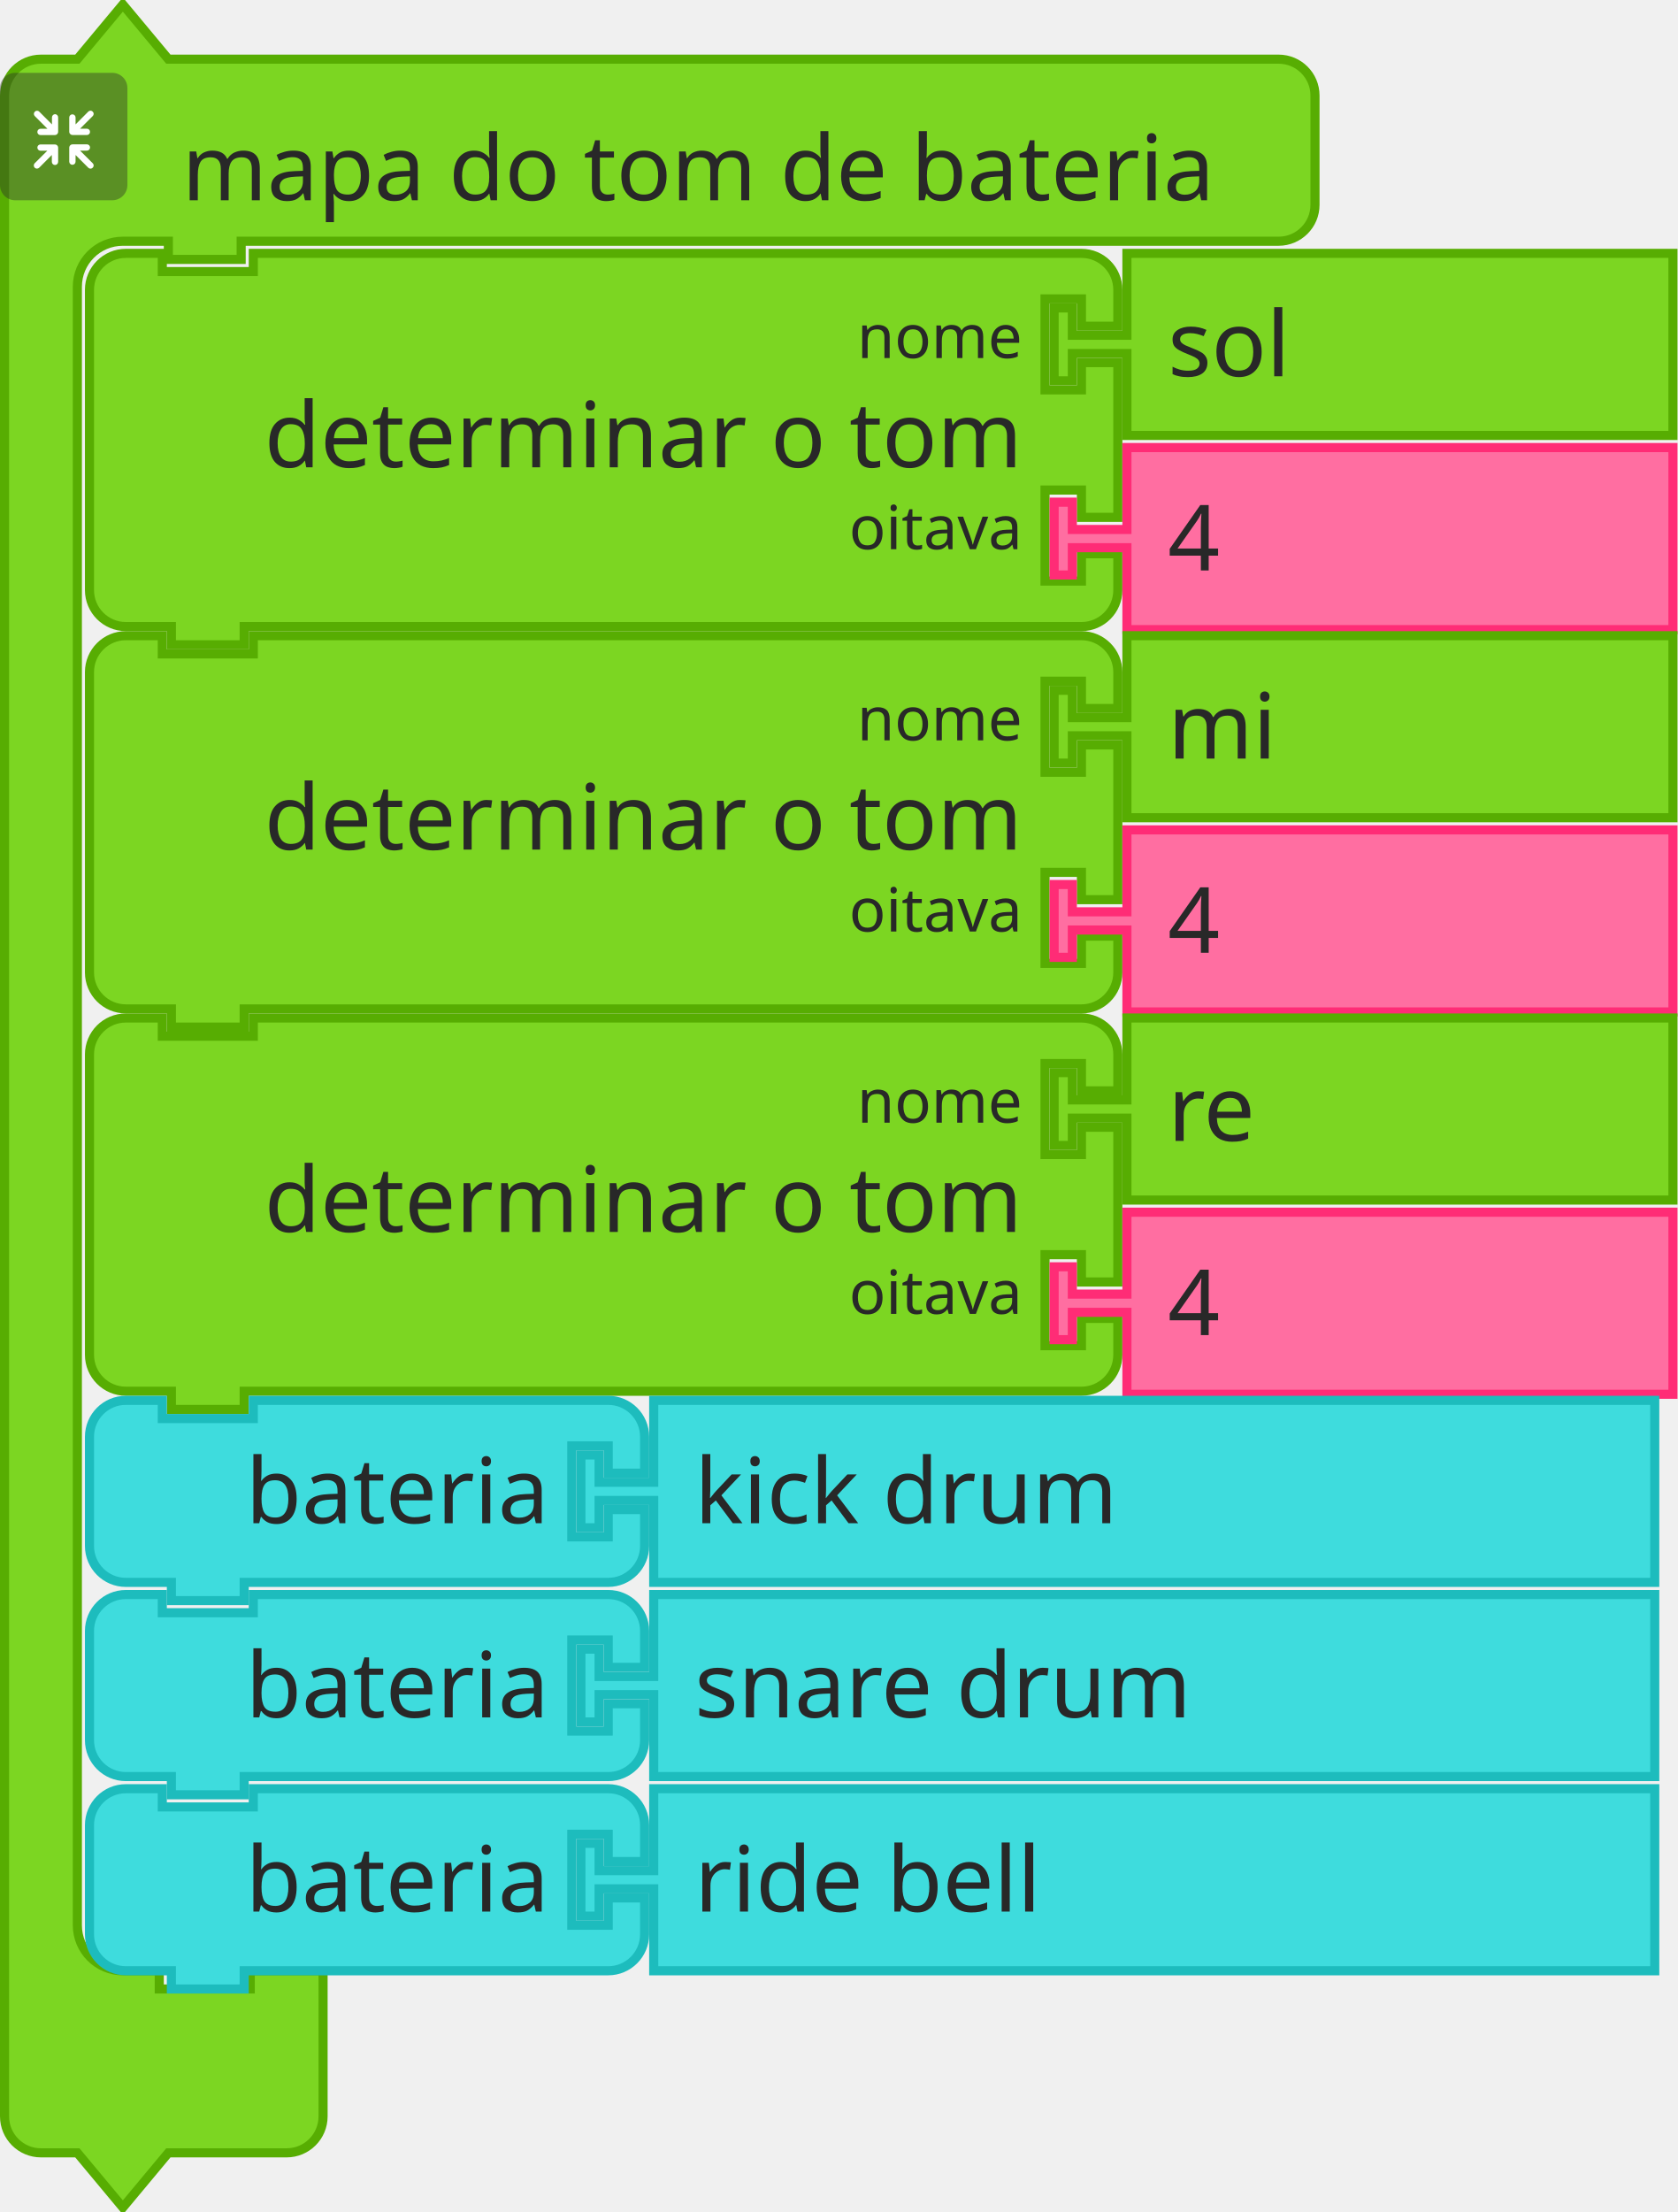
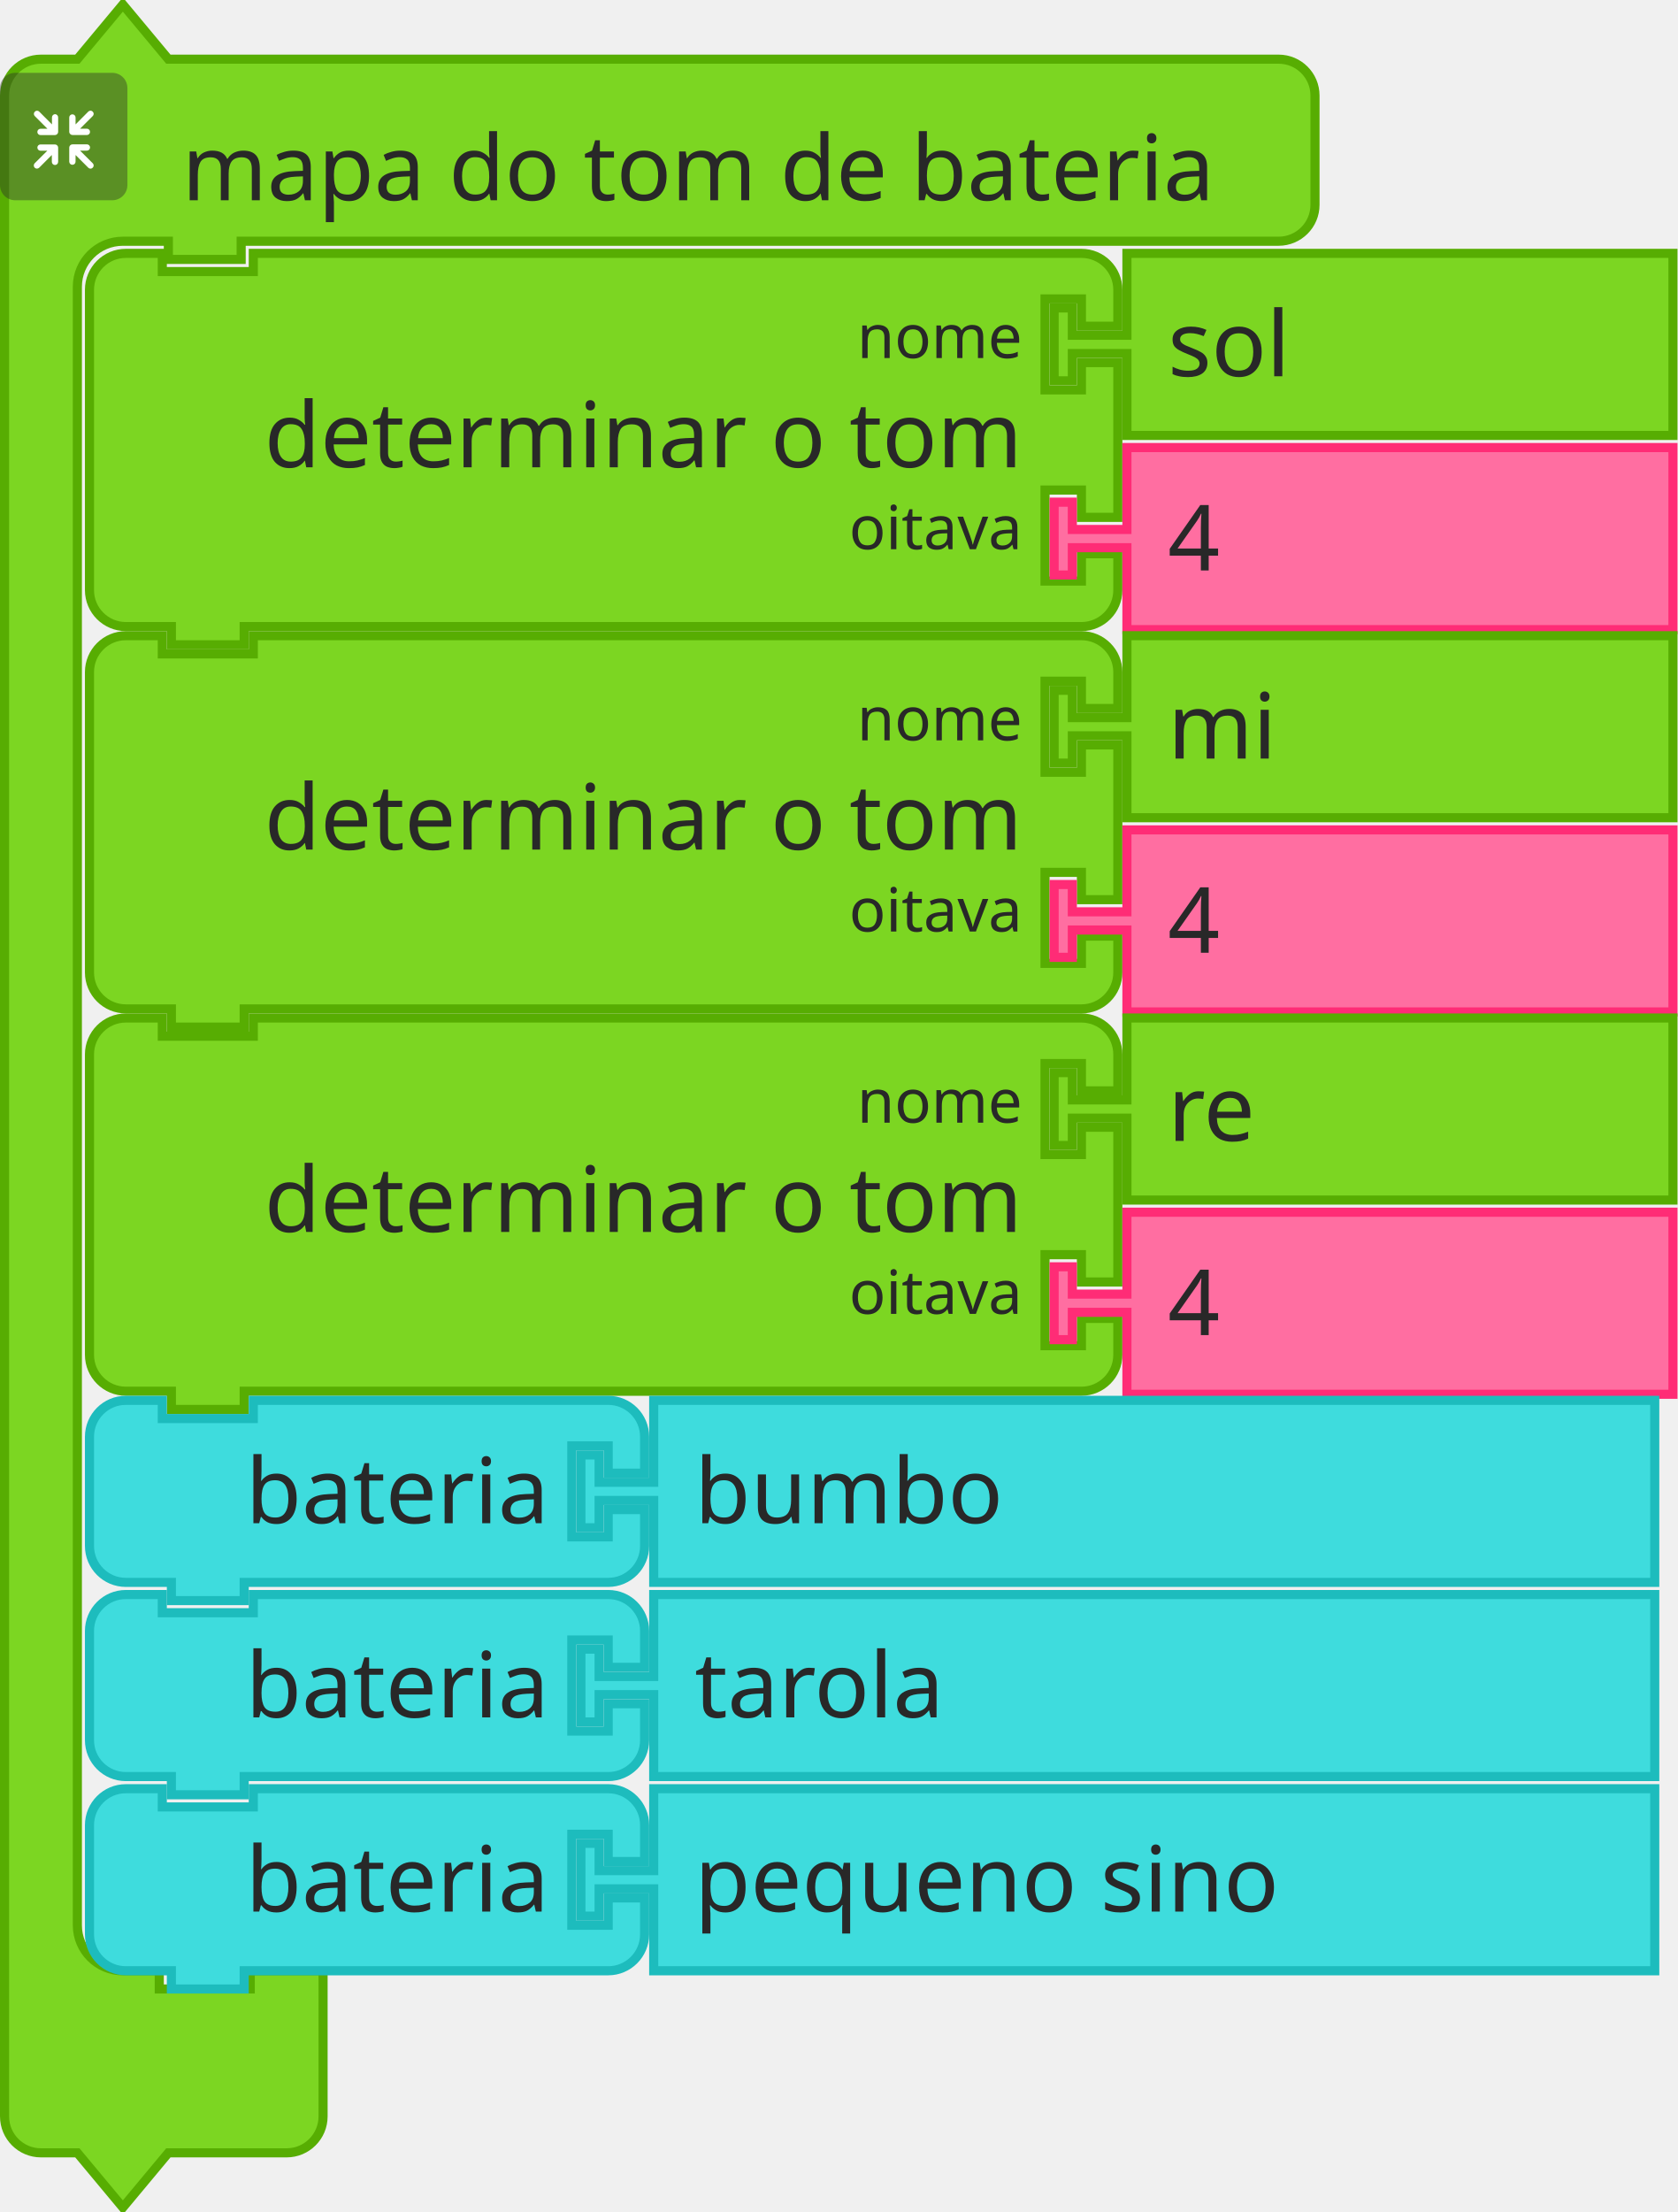
<svg xmlns="http://www.w3.org/2000/svg" width="276.5" height="364.5">
  <g>
    <g transform="translate(0, 0)">
      <g transform="scale(1.5, 1.5)">
        <path d="m0.5 14.5 L 0.5 10.5 A 4 4 90 0 1 4.5 6.5 L 8.5 6.5 L 13.5 0.5 L 18.5 6.5 L 27.5 6.5 L 136.5 6.5 L 140.5 6.5 A 4 4 90 0 1 144.5 10.5 L 144.5 14.5 L 144.5 18.5 L 144.5 22.5 A 4 4 90 0 1 140.5 26.5 L 136.5 26.5 L 27.5 26.5 L 26.5 26.5 L 26.5 28.5 L 18.5 28.5 L 18.5 26.5 L 17.5 26.5 L 13.5 26.5 A 5 5 90 0 0 8.5 31.5 L 8.5 35.5 L 8.5 39.5 L 8.5 207.5 L 8.5 211.5 A 5 5 90 0 0 13.5 216.5 L 17.5 216.5 L 17.5 218.5 L 27.5 218.5 L 27.5 216.5 L 35.5 216.5 L 35.5 222.5 L 35.5 228.5 L 35.5 232.5 A 4 4 90 0 1 31.5 236.5 L 27.5 236.5 L 18.5 236.5 L 13.5 242.5 L 8.5 236.5 L 4.5 236.5 A 4 4 90 0 1 0.5 232.5 L 0.5 228.5 z" style="fill:#7CD622;fill-opacity:1;stroke:#57AD02;stroke-width:1;stroke-linecap:round;stroke-opacity:1;" />
        <text style="font-size:10px;fill:#282828;font-family:sans-serif;text-anchor:start">
          <tspan x="20" y="22">mapa do tom de bateria</tspan>
        </text>
      </g>
    </g>
    <g transform="translate(0, 12) scale(0.5 0.5)">
      <g style="isolation:isolate">
        <g id="レイヤー_2" data-name="レイヤー 2">
          <g id="Icon">
            <rect width="42" height="42" rx="5" ry="5" style="fill:#292929;opacity:0.4;mix-blend-mode:multiply" />
            <path d="M30.56,29.8l-4.17-4.16h2.26a1,1,0,1,0,0-2.07H23.94a1.08,1.08,0,0,0-1.11,1v0s0,0,0,.06v4.64h0a1,1,0,1,0,2.08,0V27.08l4.19,4.19a1,1,0,0,0,1.46,0A1,1,0,0,0,30.56,29.8Z" style="fill:#fff" />
            <path d="M19.17,24.6a1.08,1.08,0,0,0-1.11-1H13.35a1,1,0,1,0,0,2.07H15.6L11.44,29.8a1,1,0,0,0,1.47,1.47l4.18-4.19v2.26a1,1,0,1,0,2.08,0V24.7s0,0,0-.06A.08.08,0,0,1,19.17,24.6Z" style="fill:#fff" />
            <path d="M23.94,20.5h4.7a1,1,0,1,0,0-2.08H26.39l4.17-4.16a1,1,0,0,0,0-1.47,1,1,0,0,0-1.46,0L24.91,17V14.72a1,1,0,1,0-2.08,0v4.64a.43.43,0,0,0,0,.05v.05A1.09,1.09,0,0,0,23.94,20.5Z" style="fill:#fff" />
            <path d="M18.13,13.62a1.08,1.08,0,0,0-1,1.09V17l-4.18-4.19a1,1,0,0,0-1.47,0,1,1,0,0,0,0,1.46l4.16,4.17H13.35a1,1,0,1,0,0,2.08h4.71a1.09,1.09,0,0,0,1.11-1,.08.08,0,0,1,0,0s0,0,0-.06V14.71A1.07,1.07,0,0,0,18.13,13.62Z" style="fill:#fff" />
          </g>
        </g>
      </g>
    </g>
  </g>
  <g transform="translate(14, 41)">
    <g transform="scale(1.5, 1.5)">
      <path d="m0.5 8.5 L 0.5 4.5 A 4 4 90 0 1 4.5 0.5 L 8.5 0.5 L 8.5 2.5 L 18.5 2.5 L 18.5 0.5 L 105.5 0.5 L 109.5 0.5 A 4 4 90 0 1 113.5 4.5 L 113.5 8.5 L 109.5 8.5 L 109.5 5.5 L 105.5 5.5 L 105.5 15.5 L 109.5 15.5 L 109.5 12.5 L 113.5 12.5 L 113.5 29.5 L 109.5 29.5 L 109.5 26.5 L 105.5 26.5 L 105.5 36.5 L 109.5 36.5 L 109.5 33.5 L 113.5 33.5 L 113.5 37.5 A 4 4 90 0 1 109.5 41.5 L 105.5 41.5 L 18.5 41.5 L 17.5 41.5 L 17.5 43.5 L 9.5 43.5 L 9.5 41.5 L 8.5 41.5 L 4.5 41.5 A 4 4 90 0 1 0.5 37.5 L 0.5 33.5 L 0.5 12.5 L 0.5 8.5 z" style="fill:#7CD622;fill-opacity:1;stroke:#57AD02;stroke-width:1;stroke-linecap:round;stroke-opacity:1;" />
      <text style="font-size:10px;fill:#282828;font-family:sans-serif;text-anchor:end">
        <tspan x="103" y="24">determinar o tom</tspan>
      </text>
      <text style="font-size:6.667px;fill:#282828;font-family:sans-serif;text-anchor:end">
        <tspan x="103" y="12">nome</tspan>
      </text>
      <text style="font-size:6.667px;fill:#282828;font-family:sans-serif;text-anchor:end">
        <tspan x="103" y="33">oitava</tspan>
      </text>
    </g>
  </g>
  <g transform="translate(173, 41)">
    <g transform="scale(1.5, 1.5)">
      <path d="m8.5 0.5 L 68.5 0.5 L 68.5 20.5 L 8.5 20.5 L 8.5 12.5 L 8.5 11.5 L 2.5 11.5 L 2.5 14.5 L 0.5 14.5 L 0.5 6.5 L 2.5 6.5 L 2.5 9.5 L 8.5 9.5 L 8.5 8.5 z" style="fill:#7CD622;fill-opacity:1;stroke:#57AD02;stroke-width:1;stroke-linecap:round;stroke-opacity:1;" />
      <text style="font-size:10px;fill:#282828;font-family:sans-serif;text-anchor:start">
        <tspan x="13" y="14">sol</tspan>
      </text>
    </g>
  </g>
  <g transform="translate(173, 73)">
    <g transform="scale(1.5, 1.5)">
      <path d="m8.5 0.5 L 68.5 0.5 L 68.5 20.5 L 8.5 20.5 L 8.5 12.5 L 8.5 11.5 L 2.5 11.5 L 2.5 14.5 L 0.5 14.5 L 0.5 6.5 L 2.5 6.5 L 2.5 9.5 L 8.5 9.5 L 8.5 8.5 z" style="fill:#FF6EA1;fill-opacity:1;stroke:#FF2C76;stroke-width:1;stroke-linecap:round;stroke-opacity:1;" />
      <text style="font-size:10px;fill:#282828;font-family:sans-serif;text-anchor:start">
        <tspan x="13" y="14">4</tspan>
      </text>
    </g>
  </g>
  <g transform="translate(14, 104)">
    <g transform="scale(1.5, 1.5)">
      <path d="m0.5 8.5 L 0.5 4.5 A 4 4 90 0 1 4.5 0.5 L 8.5 0.5 L 8.5 2.5 L 18.5 2.5 L 18.5 0.5 L 105.5 0.5 L 109.5 0.5 A 4 4 90 0 1 113.5 4.5 L 113.5 8.5 L 109.5 8.5 L 109.5 5.5 L 105.5 5.5 L 105.5 15.5 L 109.5 15.5 L 109.5 12.5 L 113.5 12.5 L 113.5 29.5 L 109.5 29.5 L 109.5 26.5 L 105.5 26.5 L 105.5 36.5 L 109.5 36.5 L 109.5 33.5 L 113.5 33.5 L 113.5 37.5 A 4 4 90 0 1 109.5 41.5 L 105.5 41.5 L 18.5 41.5 L 17.5 41.5 L 17.5 43.5 L 9.5 43.5 L 9.5 41.5 L 8.5 41.5 L 4.5 41.5 A 4 4 90 0 1 0.5 37.5 L 0.5 33.5 L 0.5 12.5 L 0.5 8.5 z" style="fill:#7CD622;fill-opacity:1;stroke:#57AD02;stroke-width:1;stroke-linecap:round;stroke-opacity:1;" />
      <text style="font-size:10px;fill:#282828;font-family:sans-serif;text-anchor:end">
        <tspan x="103" y="24">determinar o tom</tspan>
      </text>
      <text style="font-size:6.667px;fill:#282828;font-family:sans-serif;text-anchor:end">
        <tspan x="103" y="12">nome</tspan>
      </text>
      <text style="font-size:6.667px;fill:#282828;font-family:sans-serif;text-anchor:end">
        <tspan x="103" y="33">oitava</tspan>
      </text>
    </g>
  </g>
  <g transform="translate(173, 104)">
    <g transform="scale(1.5, 1.5)">
      <path d="m8.5 0.5 L 68.5 0.5 L 68.5 20.5 L 8.5 20.5 L 8.5 12.5 L 8.5 11.5 L 2.5 11.5 L 2.5 14.5 L 0.5 14.5 L 0.5 6.5 L 2.5 6.5 L 2.5 9.5 L 8.5 9.5 L 8.5 8.5 z" style="fill:#7CD622;fill-opacity:1;stroke:#57AD02;stroke-width:1;stroke-linecap:round;stroke-opacity:1;" />
      <text style="font-size:10px;fill:#282828;font-family:sans-serif;text-anchor:start">
        <tspan x="13" y="14">mi</tspan>
      </text>
    </g>
  </g>
  <g transform="translate(173, 136)">
    <g transform="scale(1.5, 1.5)">
      <path d="m8.5 0.5 L 68.5 0.5 L 68.5 20.5 L 8.5 20.5 L 8.5 12.5 L 8.5 11.5 L 2.5 11.5 L 2.5 14.5 L 0.5 14.5 L 0.5 6.5 L 2.5 6.5 L 2.5 9.5 L 8.5 9.5 L 8.5 8.5 z" style="fill:#FF6EA1;fill-opacity:1;stroke:#FF2C76;stroke-width:1;stroke-linecap:round;stroke-opacity:1;" />
      <text style="font-size:10px;fill:#282828;font-family:sans-serif;text-anchor:start">
        <tspan x="13" y="14">4</tspan>
      </text>
    </g>
  </g>
  <g transform="translate(14, 167)">
    <g transform="scale(1.5, 1.5)">
      <path d="m0.5 8.5 L 0.5 4.5 A 4 4 90 0 1 4.5 0.5 L 8.5 0.5 L 8.5 2.5 L 18.5 2.5 L 18.5 0.5 L 105.5 0.5 L 109.5 0.5 A 4 4 90 0 1 113.5 4.5 L 113.5 8.5 L 109.5 8.5 L 109.5 5.5 L 105.5 5.5 L 105.5 15.5 L 109.5 15.5 L 109.5 12.5 L 113.5 12.5 L 113.5 29.5 L 109.5 29.5 L 109.5 26.5 L 105.5 26.5 L 105.5 36.5 L 109.5 36.5 L 109.5 33.5 L 113.5 33.5 L 113.5 37.5 A 4 4 90 0 1 109.5 41.5 L 105.5 41.5 L 18.5 41.5 L 17.5 41.5 L 17.5 43.5 L 9.5 43.5 L 9.5 41.5 L 8.5 41.5 L 4.5 41.5 A 4 4 90 0 1 0.5 37.5 L 0.5 33.5 L 0.5 12.5 L 0.5 8.5 z" style="fill:#7CD622;fill-opacity:1;stroke:#57AD02;stroke-width:1;stroke-linecap:round;stroke-opacity:1;" />
      <text style="font-size:10px;fill:#282828;font-family:sans-serif;text-anchor:end">
        <tspan x="103" y="24">determinar o tom</tspan>
      </text>
      <text style="font-size:6.667px;fill:#282828;font-family:sans-serif;text-anchor:end">
        <tspan x="103" y="12">nome</tspan>
      </text>
      <text style="font-size:6.667px;fill:#282828;font-family:sans-serif;text-anchor:end">
        <tspan x="103" y="33">oitava</tspan>
      </text>
    </g>
  </g>
  <g transform="translate(173, 167)">
    <g transform="scale(1.5, 1.5)">
      <path d="m8.5 0.5 L 68.5 0.5 L 68.5 20.5 L 8.5 20.5 L 8.5 12.5 L 8.5 11.5 L 2.5 11.5 L 2.5 14.5 L 0.5 14.5 L 0.5 6.5 L 2.5 6.5 L 2.5 9.5 L 8.5 9.5 L 8.5 8.5 z" style="fill:#7CD622;fill-opacity:1;stroke:#57AD02;stroke-width:1;stroke-linecap:round;stroke-opacity:1;" />
      <text style="font-size:10px;fill:#282828;font-family:sans-serif;text-anchor:start">
        <tspan x="13" y="14">re</tspan>
      </text>
    </g>
  </g>
  <g transform="translate(173, 199)">
    <g transform="scale(1.5, 1.5)">
      <path d="m8.5 0.5 L 68.5 0.5 L 68.5 20.5 L 8.5 20.5 L 8.5 12.5 L 8.5 11.5 L 2.5 11.5 L 2.5 14.5 L 0.5 14.5 L 0.5 6.5 L 2.5 6.5 L 2.5 9.5 L 8.5 9.5 L 8.5 8.5 z" style="fill:#FF6EA1;fill-opacity:1;stroke:#FF2C76;stroke-width:1;stroke-linecap:round;stroke-opacity:1;" />
      <text style="font-size:10px;fill:#282828;font-family:sans-serif;text-anchor:start">
        <tspan x="13" y="14">4</tspan>
      </text>
    </g>
  </g>
  <g transform="translate(14, 230)">
    <g transform="scale(1.5, 1.5)">
      <path d="m0.5 8.5 L 0.5 4.5 A 4 4 90 0 1 4.5 0.5 L 8.5 0.5 L 8.5 2.5 L 18.5 2.5 L 18.5 0.5 L 53.5 0.5 L 57.5 0.5 A 4 4 90 0 1 61.5 4.5 L 61.5 8.5 L 57.5 8.5 L 57.5 5.5 L 53.5 5.5 L 53.5 15.5 L 57.5 15.5 L 57.5 12.5 L 61.5 12.5 L 61.5 16.5 A 4 4 90 0 1 57.5 20.5 L 53.5 20.5 L 18.5 20.5 L 17.5 20.5 L 17.5 22.5 L 9.5 22.5 L 9.5 20.5 L 8.5 20.5 L 4.5 20.5 A 4 4 90 0 1 0.5 16.5 L 0.5 12.5 L 0.5 8.5 z" style="fill:#3EDCDD;fill-opacity:1;stroke:#1DBCBD;stroke-width:1;stroke-linecap:round;stroke-opacity:1;" />
      <text style="font-size:10px;fill:#282828;font-family:sans-serif;text-anchor:end">
        <tspan x="51" y="14">bateria</tspan>
      </text>
      <text style="font-size:6.667px;fill:#282828;font-family:sans-serif;text-anchor:end">
        <tspan x="51" y="12" />
      </text>
    </g>
  </g>
  <g transform="translate(95, 230)">
    <g transform="scale(1.5, 1.5)">
      <path d="m8.5 0.5 L 118.5 0.5 L 118.5 20.5 L 8.5 20.5 L 8.5 12.5 L 8.5 11.5 L 2.5 11.5 L 2.5 14.5 L 0.5 14.5 L 0.5 6.5 L 2.5 6.5 L 2.5 9.5 L 8.5 9.5 L 8.5 8.5 z" style="fill:#3EDCDD;fill-opacity:1;stroke:#1DBCBD;stroke-width:1;stroke-linecap:round;stroke-opacity:1;" />
      <text style="font-size:10px;fill:#282828;font-family:sans-serif;text-anchor:start">
-         <tspan x="13" y="14">kick drum</tspan>
+         <tspan x="13" y="14">bumbo</tspan>
      </text>
    </g>
  </g>
  <g transform="translate(14, 262)">
    <g transform="scale(1.5, 1.5)">
      <path d="m0.5 8.5 L 0.5 4.5 A 4 4 90 0 1 4.5 0.5 L 8.5 0.5 L 8.5 2.5 L 18.5 2.5 L 18.5 0.5 L 53.5 0.5 L 57.5 0.5 A 4 4 90 0 1 61.5 4.5 L 61.5 8.5 L 57.5 8.5 L 57.5 5.5 L 53.5 5.5 L 53.5 15.5 L 57.5 15.5 L 57.5 12.5 L 61.5 12.5 L 61.5 16.5 A 4 4 90 0 1 57.5 20.5 L 53.5 20.5 L 18.5 20.5 L 17.5 20.5 L 17.5 22.5 L 9.5 22.5 L 9.5 20.5 L 8.5 20.5 L 4.5 20.5 A 4 4 90 0 1 0.5 16.5 L 0.5 12.5 L 0.5 8.5 z" style="fill:#3EDCDD;fill-opacity:1;stroke:#1DBCBD;stroke-width:1;stroke-linecap:round;stroke-opacity:1;" />
      <text style="font-size:10px;fill:#282828;font-family:sans-serif;text-anchor:end">
        <tspan x="51" y="14">bateria</tspan>
      </text>
      <text style="font-size:6.667px;fill:#282828;font-family:sans-serif;text-anchor:end">
        <tspan x="51" y="12" />
      </text>
    </g>
  </g>
  <g transform="translate(95, 262)">
    <g transform="scale(1.5, 1.5)">
      <path d="m8.5 0.5 L 118.5 0.5 L 118.5 20.5 L 8.5 20.5 L 8.5 12.5 L 8.5 11.5 L 2.5 11.5 L 2.5 14.5 L 0.5 14.5 L 0.5 6.5 L 2.5 6.5 L 2.5 9.5 L 8.5 9.5 L 8.5 8.5 z" style="fill:#3EDCDD;fill-opacity:1;stroke:#1DBCBD;stroke-width:1;stroke-linecap:round;stroke-opacity:1;" />
      <text style="font-size:10px;fill:#282828;font-family:sans-serif;text-anchor:start">
-         <tspan x="13" y="14">snare drum</tspan>
+         <tspan x="13" y="14">tarola</tspan>
      </text>
    </g>
  </g>
  <g transform="translate(14, 294)">
    <g transform="scale(1.5, 1.5)">
      <path d="m0.5 8.5 L 0.5 4.5 A 4 4 90 0 1 4.5 0.5 L 8.5 0.5 L 8.5 2.5 L 18.5 2.5 L 18.5 0.5 L 53.5 0.5 L 57.5 0.5 A 4 4 90 0 1 61.5 4.5 L 61.5 8.5 L 57.5 8.5 L 57.5 5.5 L 53.5 5.5 L 53.5 15.5 L 57.5 15.5 L 57.5 12.5 L 61.5 12.5 L 61.5 16.5 A 4 4 90 0 1 57.5 20.5 L 53.5 20.5 L 18.5 20.5 L 17.5 20.5 L 17.5 22.5 L 9.5 22.5 L 9.5 20.5 L 8.5 20.5 L 4.5 20.5 A 4 4 90 0 1 0.5 16.5 L 0.5 12.5 L 0.5 8.5 z" style="fill:#3EDCDD;fill-opacity:1;stroke:#1DBCBD;stroke-width:1;stroke-linecap:round;stroke-opacity:1;" />
      <text style="font-size:10px;fill:#282828;font-family:sans-serif;text-anchor:end">
        <tspan x="51" y="14">bateria</tspan>
      </text>
      <text style="font-size:6.667px;fill:#282828;font-family:sans-serif;text-anchor:end">
        <tspan x="51" y="12" />
      </text>
    </g>
  </g>
  <g transform="translate(95, 294)">
    <g transform="scale(1.5, 1.5)">
      <path d="m8.5 0.5 L 118.5 0.5 L 118.5 20.5 L 8.5 20.5 L 8.5 12.5 L 8.5 11.5 L 2.5 11.5 L 2.5 14.5 L 0.5 14.5 L 0.5 6.5 L 2.5 6.5 L 2.5 9.5 L 8.5 9.5 L 8.5 8.5 z" style="fill:#3EDCDD;fill-opacity:1;stroke:#1DBCBD;stroke-width:1;stroke-linecap:round;stroke-opacity:1;" />
      <text style="font-size:10px;fill:#282828;font-family:sans-serif;text-anchor:start">
-         <tspan x="13" y="14">ride bell</tspan>
+         <tspan x="13" y="14">pequeno sino</tspan>
      </text>
    </g>
  </g>
</svg>
